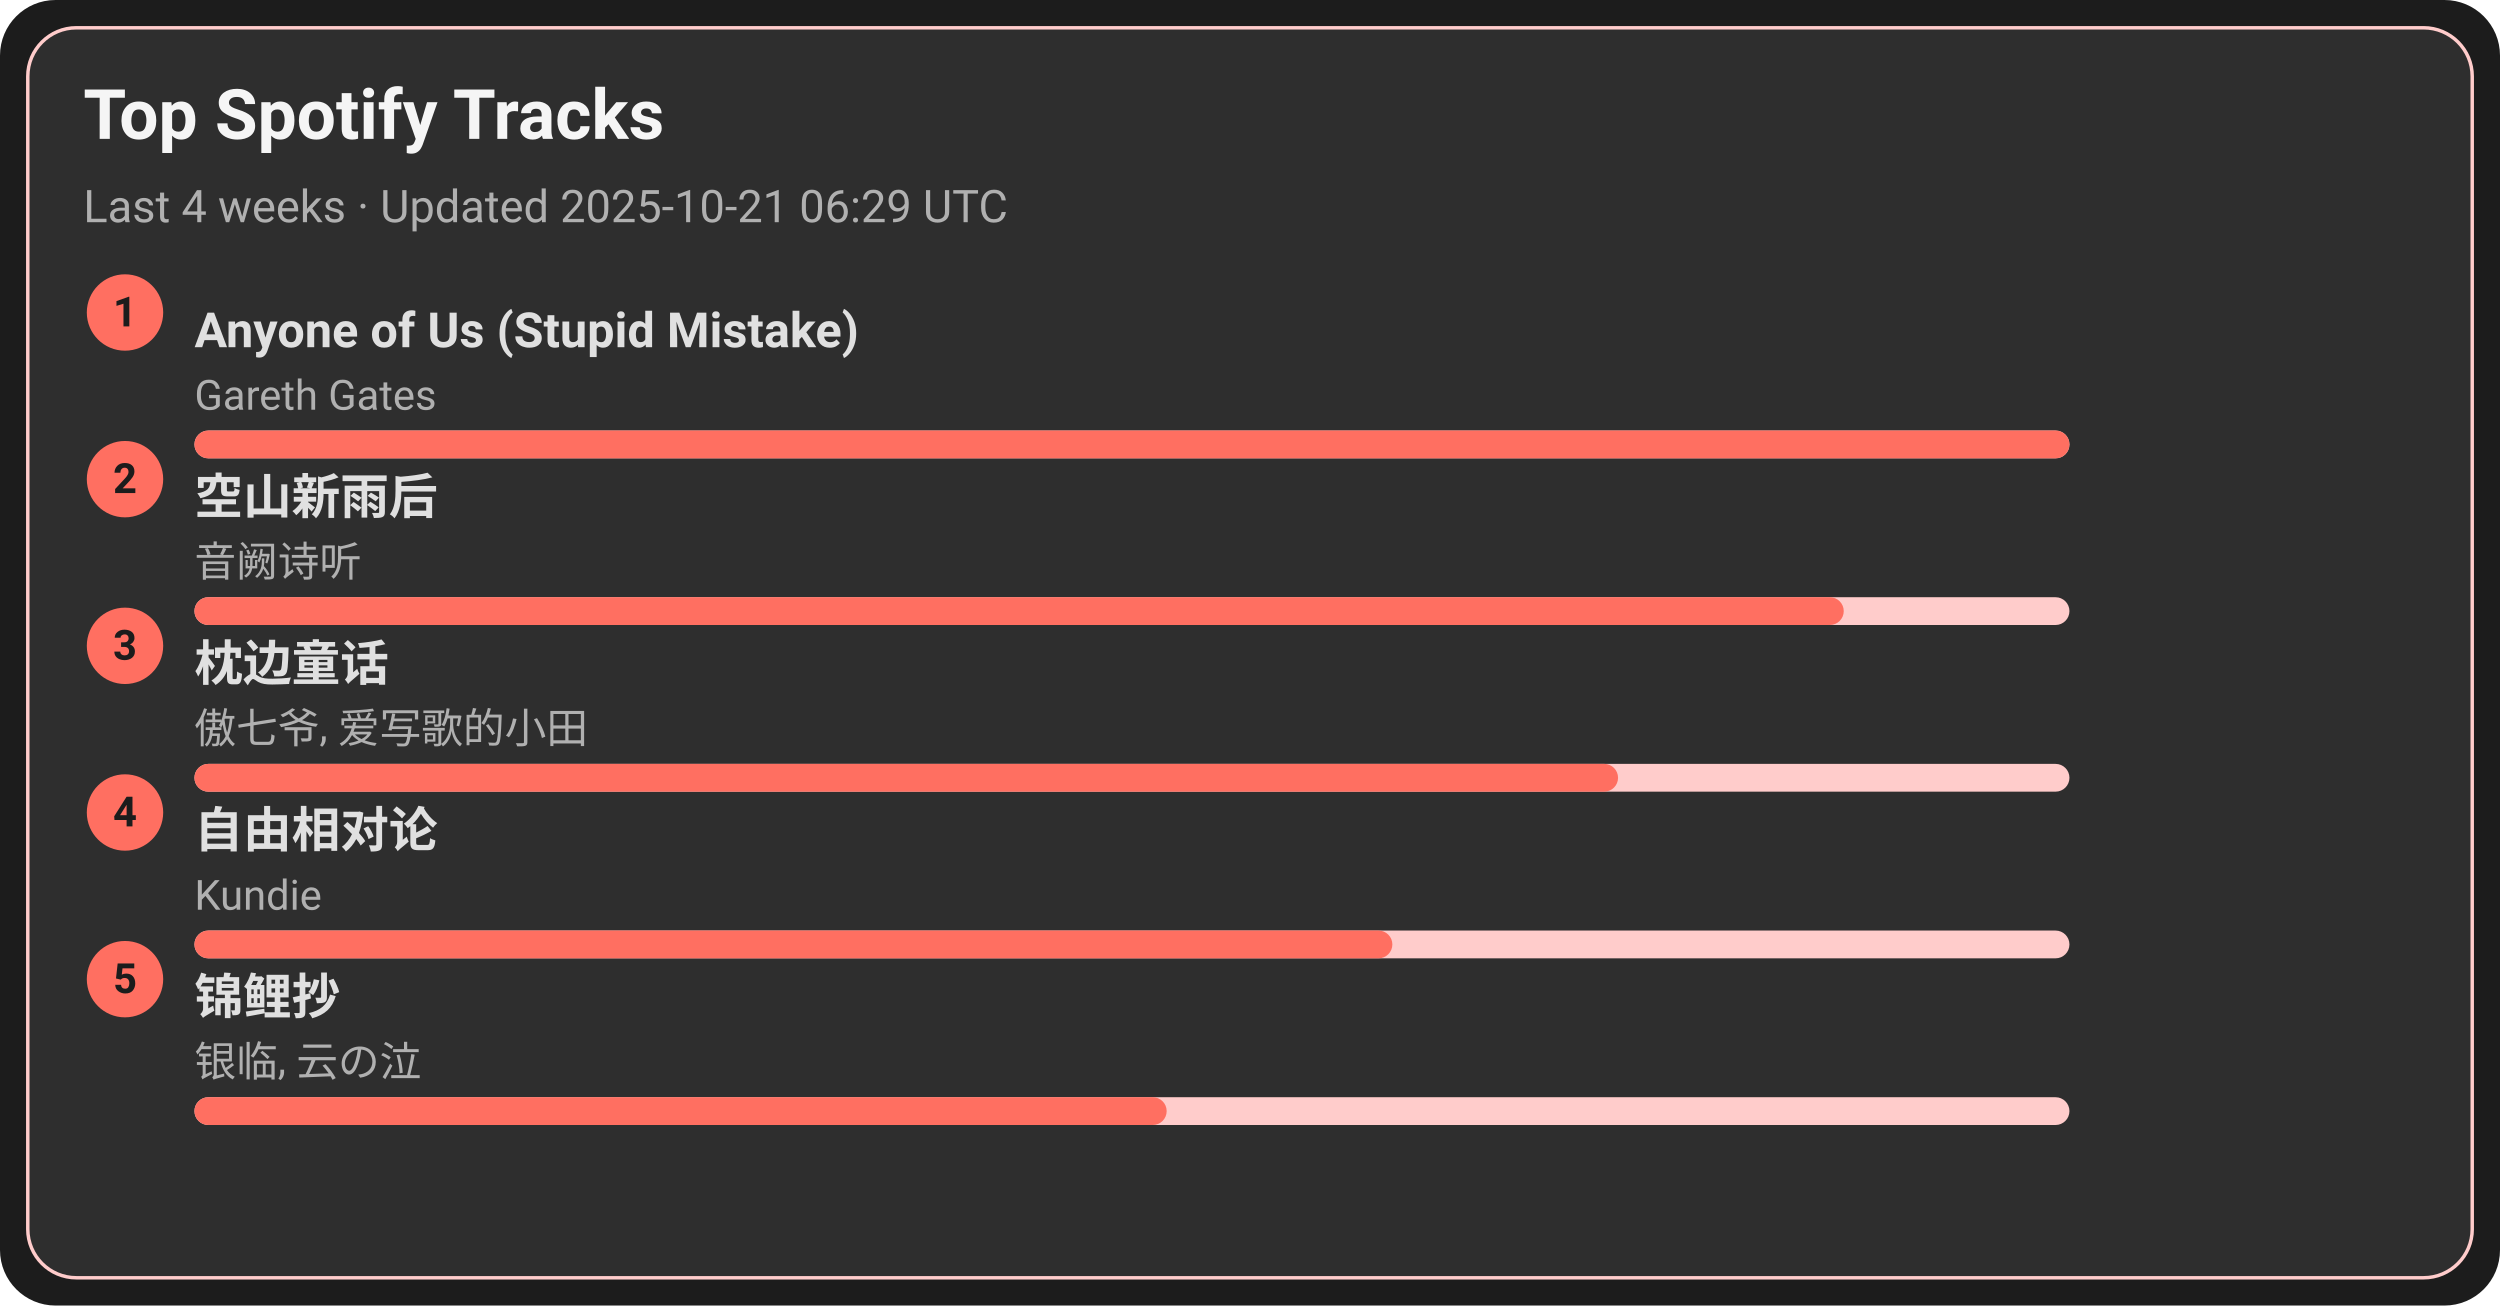
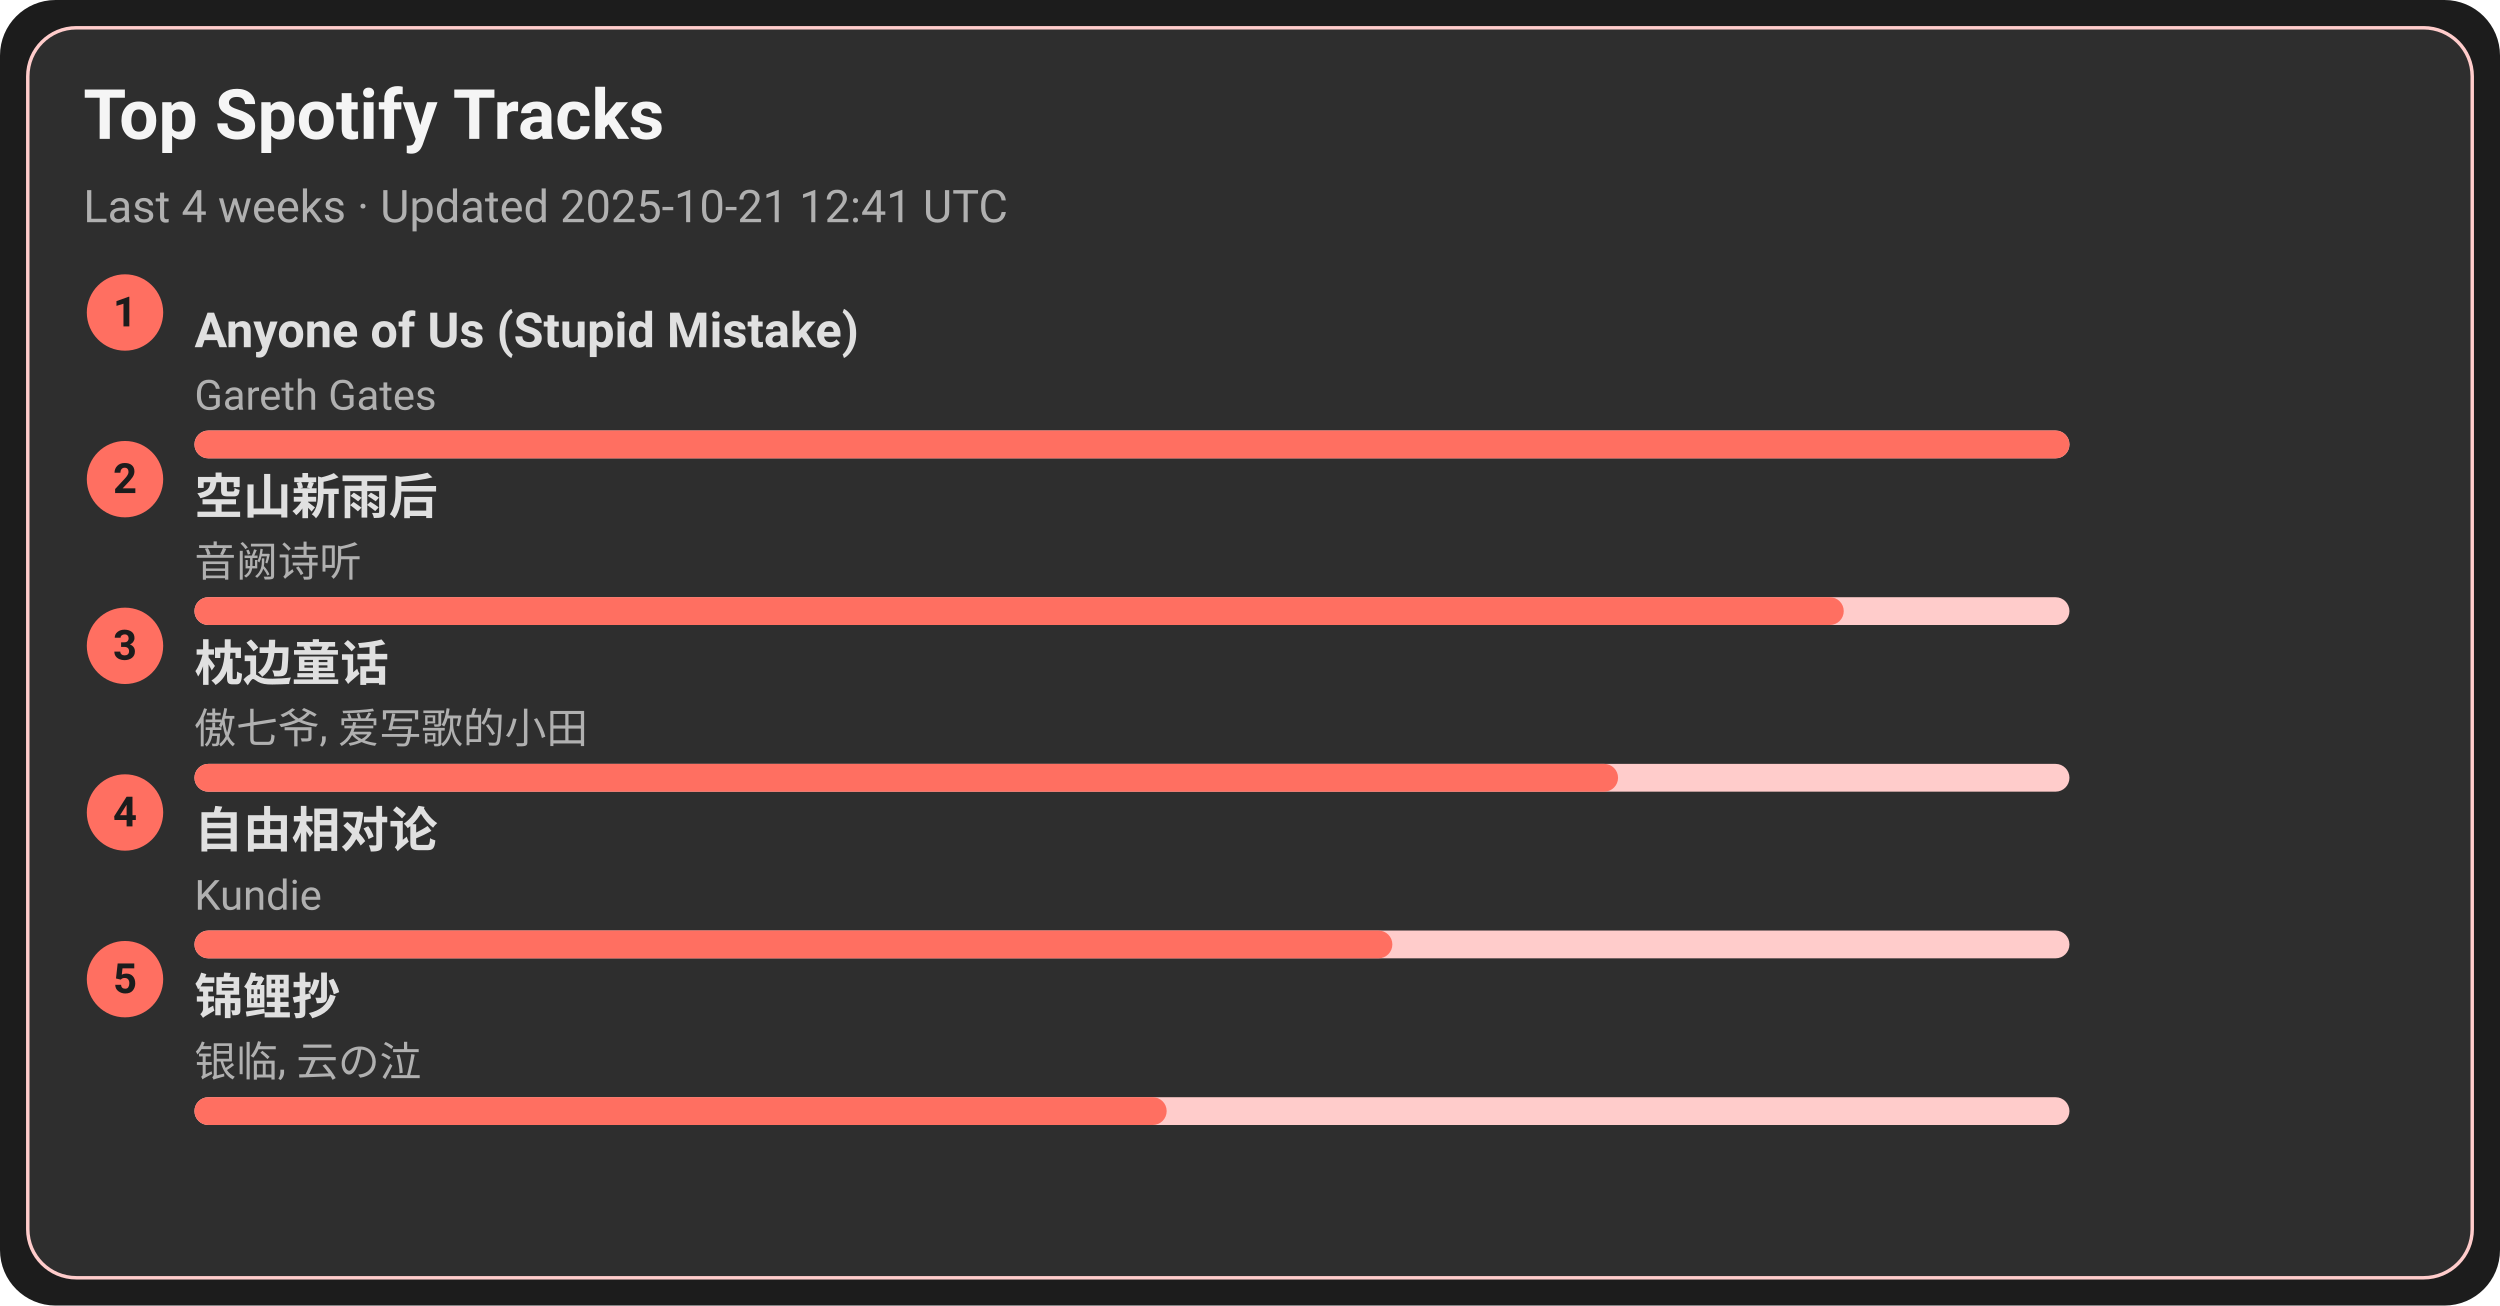
<svg xmlns="http://www.w3.org/2000/svg" width="720" height="376" viewBox="0 0 720 376">
  <style>text{font-family:-apple-system,BlinkMacSystemFont,Segoe UI,Roboto,Ubuntu,Helvetica Neue,Arial,Noto Sans,sans-serif}</style>
  <rect width="720" height="376" rx="16" fill="#1c1c1c" />
  <rect x="8" y="8" width="704" height="360" rx="14" fill="#2e2e2e" stroke="#ffcccb" />
  <text x="24" y="40" font-size="20" fill="#f5f5f5" font-weight="600">Top Spotify Tracks</text>
-   <text x="24" y="64" font-size="13" fill="#b0b0b0">Last 4 weeks · Updated 2025-10-21 06:29 UTC</text>
+   <text x="24" y="64" font-size="13" fill="#b0b0b0">Last 4 weeks · Updated 2025-10-21 12:41 UTC</text>
  <circle cx="36" cy="90" r="11" fill="#ff6f61" />
  <text x="36" y="94" text-anchor="middle" font-size="12" fill="#1c1c1c" font-weight="700">1</text>
  <a href="https://open.spotify.com/track/7KZo8AI9F3Vnn3FXEYBL9f" target="_blank" rel="noopener noreferrer">
    <text x="56" y="100" font-size="14" fill="#e0e0e0" font-weight="600">Anyone of Us (Stupid Mistake)</text>
  </a>
  <text x="56" y="118" font-size="12" fill="#b0b0b0">Gareth Gates</text>
  <rect x="56" y="124" width="540" height="8" rx="4" fill="#ffcccb" />
  <rect x="56" y="124" width="540" height="8" rx="4" fill="#ff6f61" />
  <circle cx="36" cy="138" r="11" fill="#ff6f61" />
  <text x="36" y="142" text-anchor="middle" font-size="12" fill="#1c1c1c" font-weight="700">2</text>
  <a href="https://open.spotify.com/track/7c1D58U8AIVOGlYzh5U6sk" target="_blank" rel="noopener noreferrer">
    <text x="56" y="148" font-size="14" fill="#e0e0e0" font-weight="600">空山新雨后</text>
  </a>
  <text x="56" y="166" font-size="12" fill="#b0b0b0">音阙诗听</text>
  <rect x="56" y="172" width="540" height="8" rx="4" fill="#ffcccb" />
  <rect x="56" y="172" width="475" height="8" rx="4" fill="#ff6f61" />
  <circle cx="36" cy="186" r="11" fill="#ff6f61" />
  <text x="36" y="190" text-anchor="middle" font-size="12" fill="#1c1c1c" font-weight="700">3</text>
  <a href="https://open.spotify.com/track/3I8tlHNA9NM8dL0B23xGIY" target="_blank" rel="noopener noreferrer">
    <text x="56" y="196" font-size="14" fill="#e0e0e0" font-weight="600">枕边童话</text>
  </a>
  <text x="56" y="214" font-size="12" fill="#b0b0b0">傲七爷, 爱写歌的小田</text>
  <rect x="56" y="220" width="540" height="8" rx="4" fill="#ffcccb" />
  <rect x="56" y="220" width="410" height="8" rx="4" fill="#ff6f61" />
  <circle cx="36" cy="234" r="11" fill="#ff6f61" />
  <text x="36" y="238" text-anchor="middle" font-size="12" fill="#1c1c1c" font-weight="700">4</text>
  <a href="https://open.spotify.com/track/1np2B0M4TkyE1xgpjG4dJn" target="_blank" rel="noopener noreferrer">
    <text x="56" y="244" font-size="14" fill="#e0e0e0" font-weight="600">自由相对论</text>
  </a>
  <text x="56" y="262" font-size="12" fill="#b0b0b0">Kundie</text>
  <rect x="56" y="268" width="540" height="8" rx="4" fill="#ffcccb" />
  <rect x="56" y="268" width="345" height="8" rx="4" fill="#ff6f61" />
  <circle cx="36" cy="282" r="11" fill="#ff6f61" />
  <text x="36" y="286" text-anchor="middle" font-size="12" fill="#1c1c1c" font-weight="700">5</text>
  <a href="https://open.spotify.com/track/1KBIv1xAf0VhKsHrZaTVKu" target="_blank" rel="noopener noreferrer">
    <text x="56" y="292" font-size="14" fill="#e0e0e0" font-weight="600">锦鲤抄</text>
  </a>
  <text x="56" y="310" font-size="12" fill="#b0b0b0">银临, 云の泣</text>
  <rect x="56" y="316" width="540" height="8" rx="4" fill="#ffcccb" />
  <rect x="56" y="316" width="280" height="8" rx="4" fill="#ff6f61" />
</svg>
